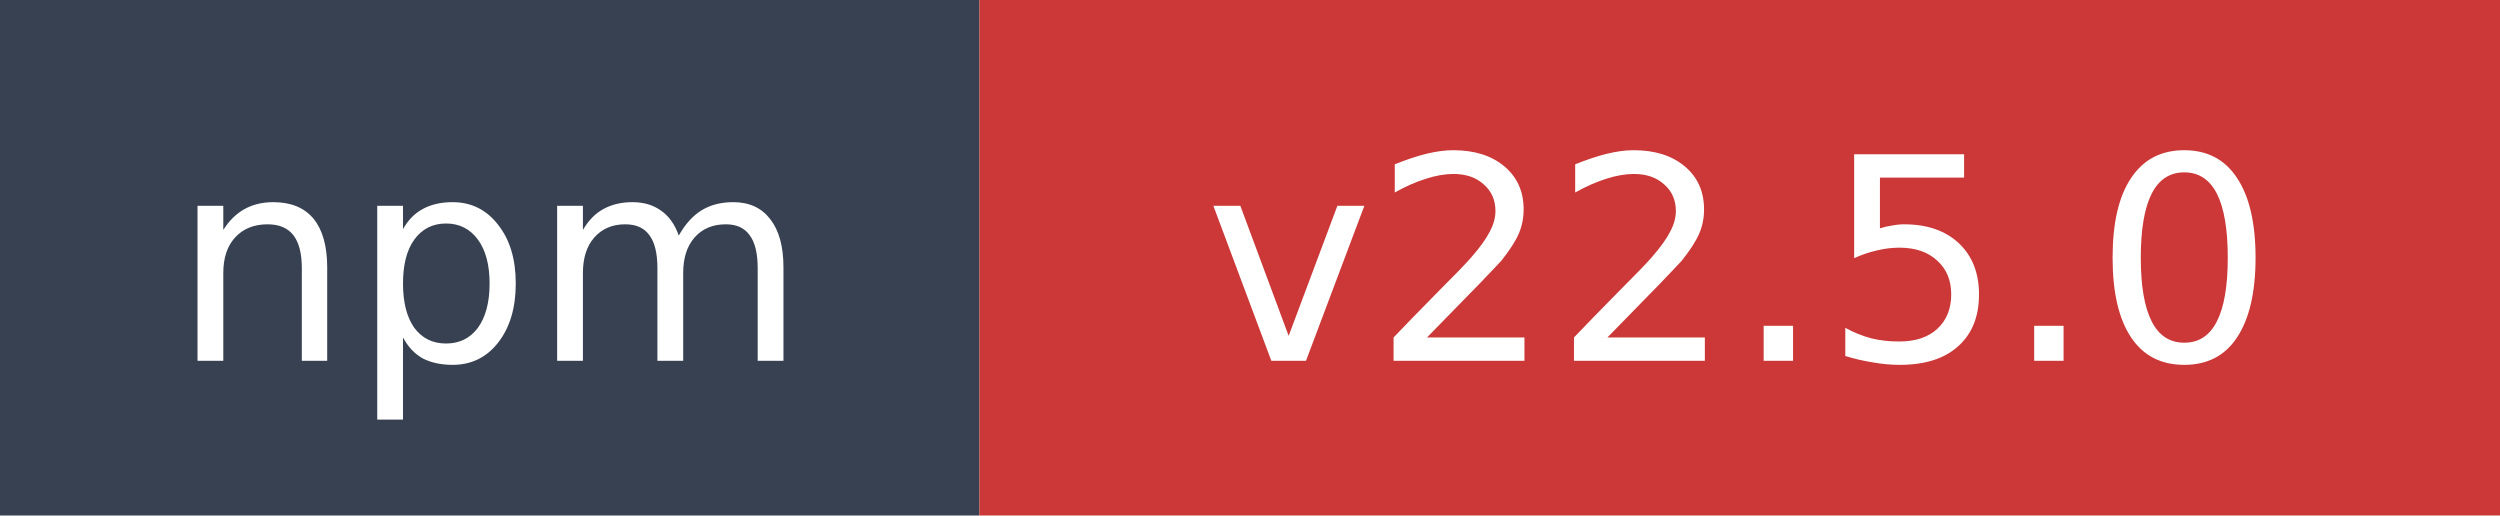
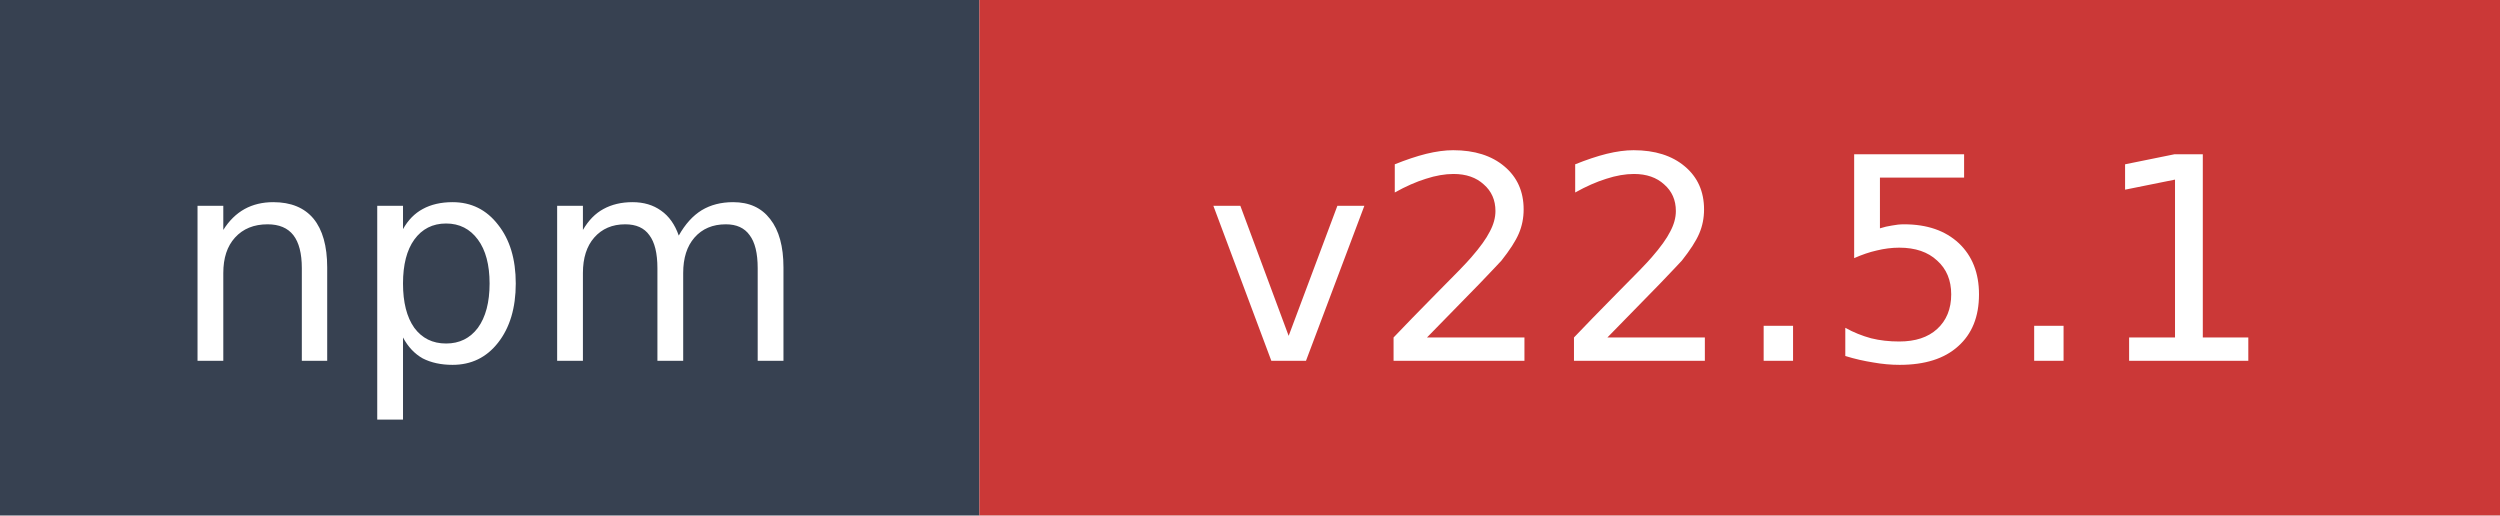
- <svg xmlns="http://www.w3.org/2000/svg" width="97" height="20" role="img" aria-label="npm: v22.5.0">
+ <svg xmlns="http://www.w3.org/2000/svg" width="97" height="20" role="img" aria-label="npm: v22.5.1">
  <rect width="38" height="20" fill="#374151" />
  <rect x="38" width="59" height="20" fill="#cb3837" />
  <text x="19" y="14" fill="#ffffff" font-family="Verdana,Geneva,DejaVu Sans,sans-serif" font-size="11" text-anchor="middle">npm</text>
-   <text x="67.5" y="14" fill="#ffffff" font-family="Verdana,Geneva,DejaVu Sans,sans-serif" font-size="11" text-anchor="middle">v22.5.0</text>
+   <text x="67.5" y="14" fill="#ffffff" font-family="Verdana,Geneva,DejaVu Sans,sans-serif" font-size="11" text-anchor="middle">v22.5.1</text>
</svg>
